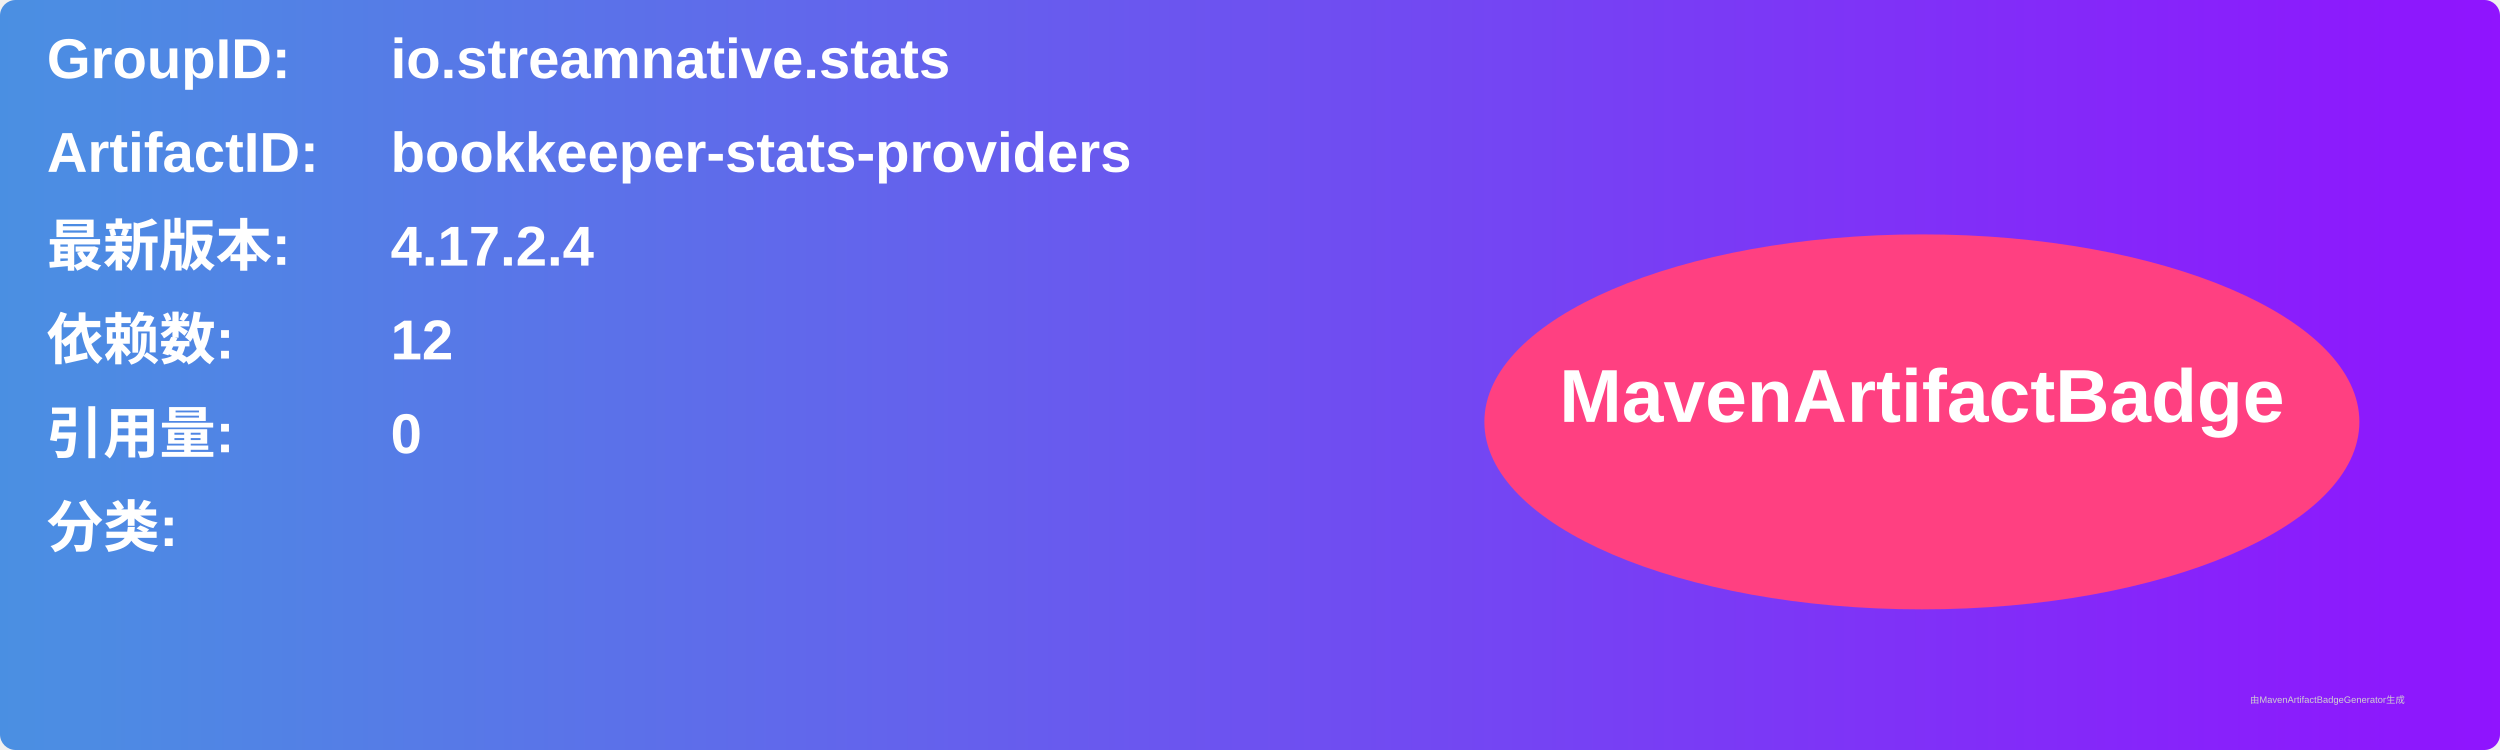
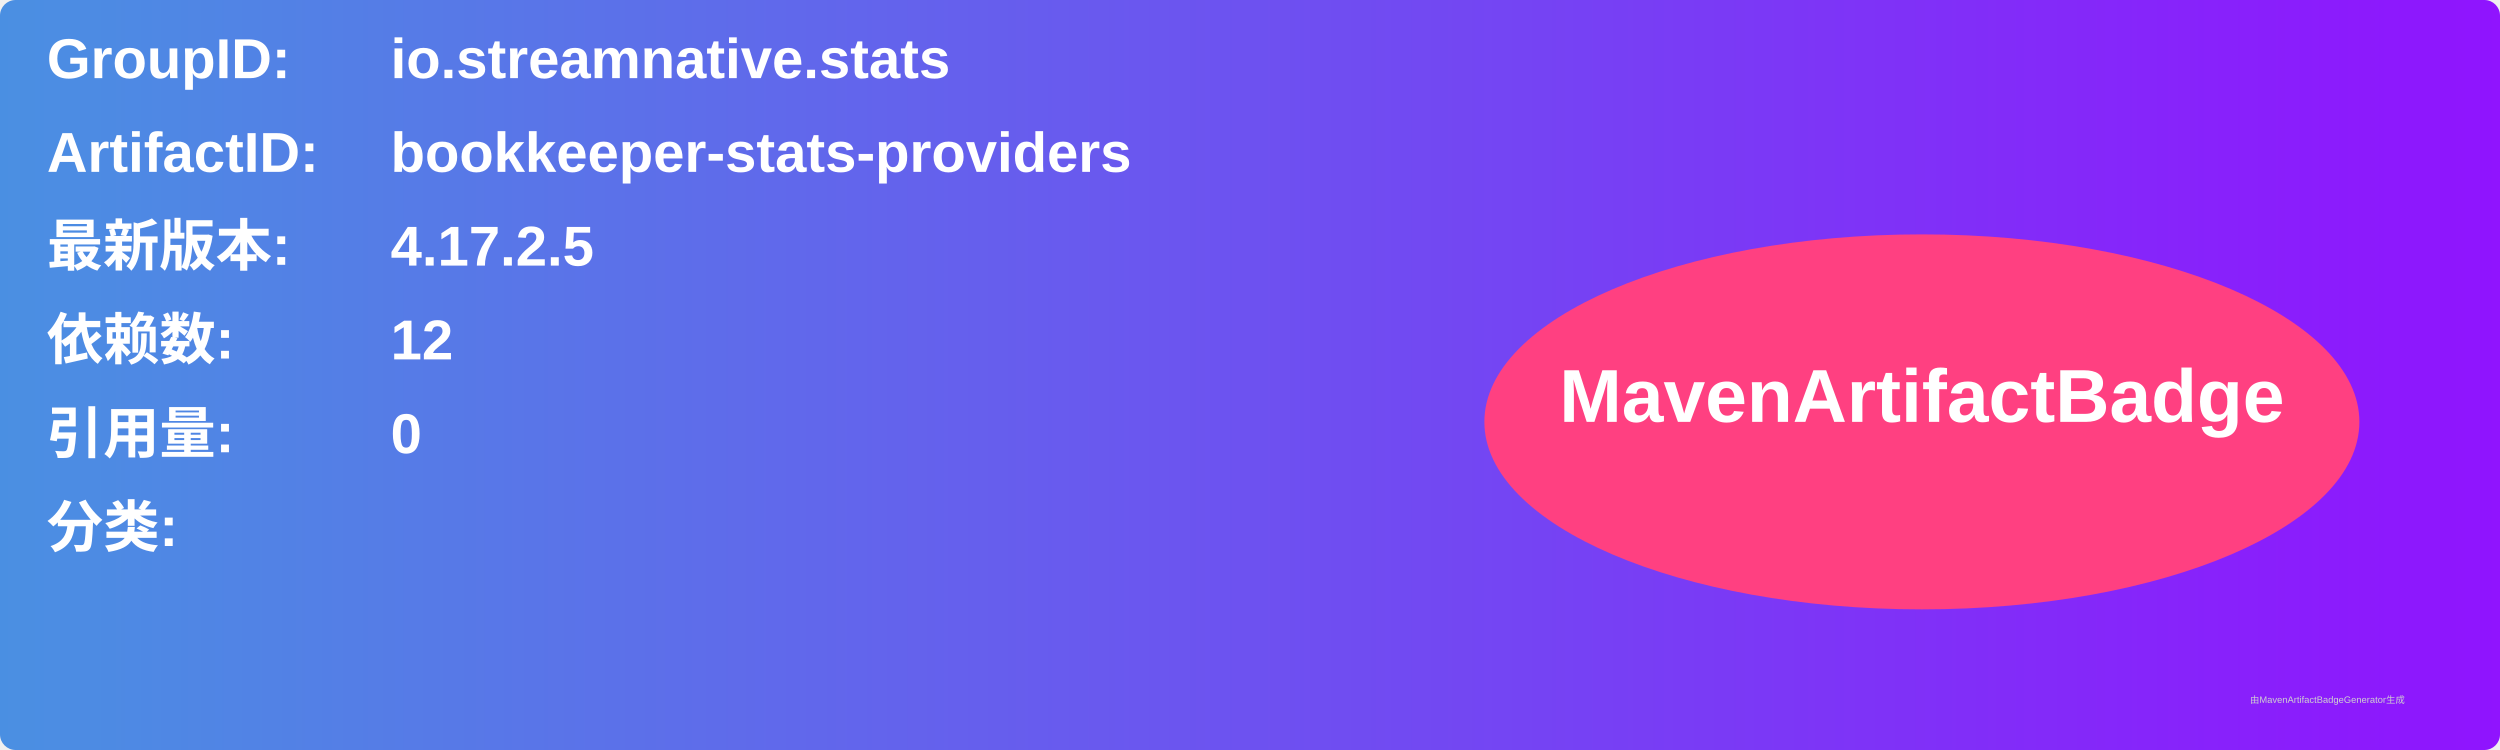
<svg xmlns="http://www.w3.org/2000/svg" width="800" height="240" viewBox="0 0 800 240">
  <linearGradient id="grad" x1="0%" y1="0%" x2="100%" y2="0%">
    <stop offset="0%" stop-color="#4a90e2" />
    <stop offset="100%" stop-color="#9013fe" />
  </linearGradient>
  <rect width="100%" height="100%" rx="5" ry="5" fill="url(#grad)" />
  <g transform="translate(15, 15)">
    <text x="0" y="10" font-family="Arial" font-size="18" fill="white" font-weight="bold" width="260">GroupID:</text>
    <text x="110" y="10" font-family="Arial" font-size="18" fill="white" font-weight="bold" width="460">io.streamnative.stats</text>
    <text x="0" y="40" font-family="Arial" font-size="18" fill="white" font-weight="bold" width="260">ArtifactID:</text>
    <text x="110" y="40" font-family="Arial" font-size="18" fill="white" font-weight="bold" width="460">bookkeeper-stats-providers</text>
    <text x="0" y="70" font-family="Arial" font-size="18" fill="white" font-weight="bold">最新版本:</text>
    <text x="110" y="70" font-family="Arial" font-size="18" fill="white" font-weight="bold">
-       <tspan font-weight="bold">4.17.2.4</tspan>
+       <tspan font-weight="bold">4.17.2.5</tspan>
    </text>
    <text x="0" y="100" font-family="Arial" font-size="18" fill="white" font-weight="bold">依赖数: </text>
    <text x="110" y="100" font-family="Arial" font-size="18" fill="white">
      <tspan font-weight="bold">12</tspan>
    </text>
    <text x="0" y="130" font-family="Arial" font-size="18" fill="white" font-weight="bold">引用量: </text>
    <text x="110" y="130" font-family="Arial" font-size="18" fill="white">
      <tspan font-weight="bold">0</tspan>
    </text>
    <text x="0" y="160" font-family="Arial" font-size="18" fill="white" font-weight="bold">分类:</text>
    <text x="10" y="190" font-family="Arial" font-size="10" fill="white">
      <tspan font-weight="bold" />
    </text>
    <ellipse cx="600" cy="120" rx="140" ry="60" fill="#ff4081" />
    <text x="600" y="120" text-anchor="middle" font-family="Arial" font-size="24" fill="white" font-weight="bold">MavenArtifactBadge</text>
  </g>
  <text x="720" y="225" font-family="Arial" font-size="3" fill="#d0d0d0">由MavenArtifactBadgeGenerator生成</text>
</svg>
